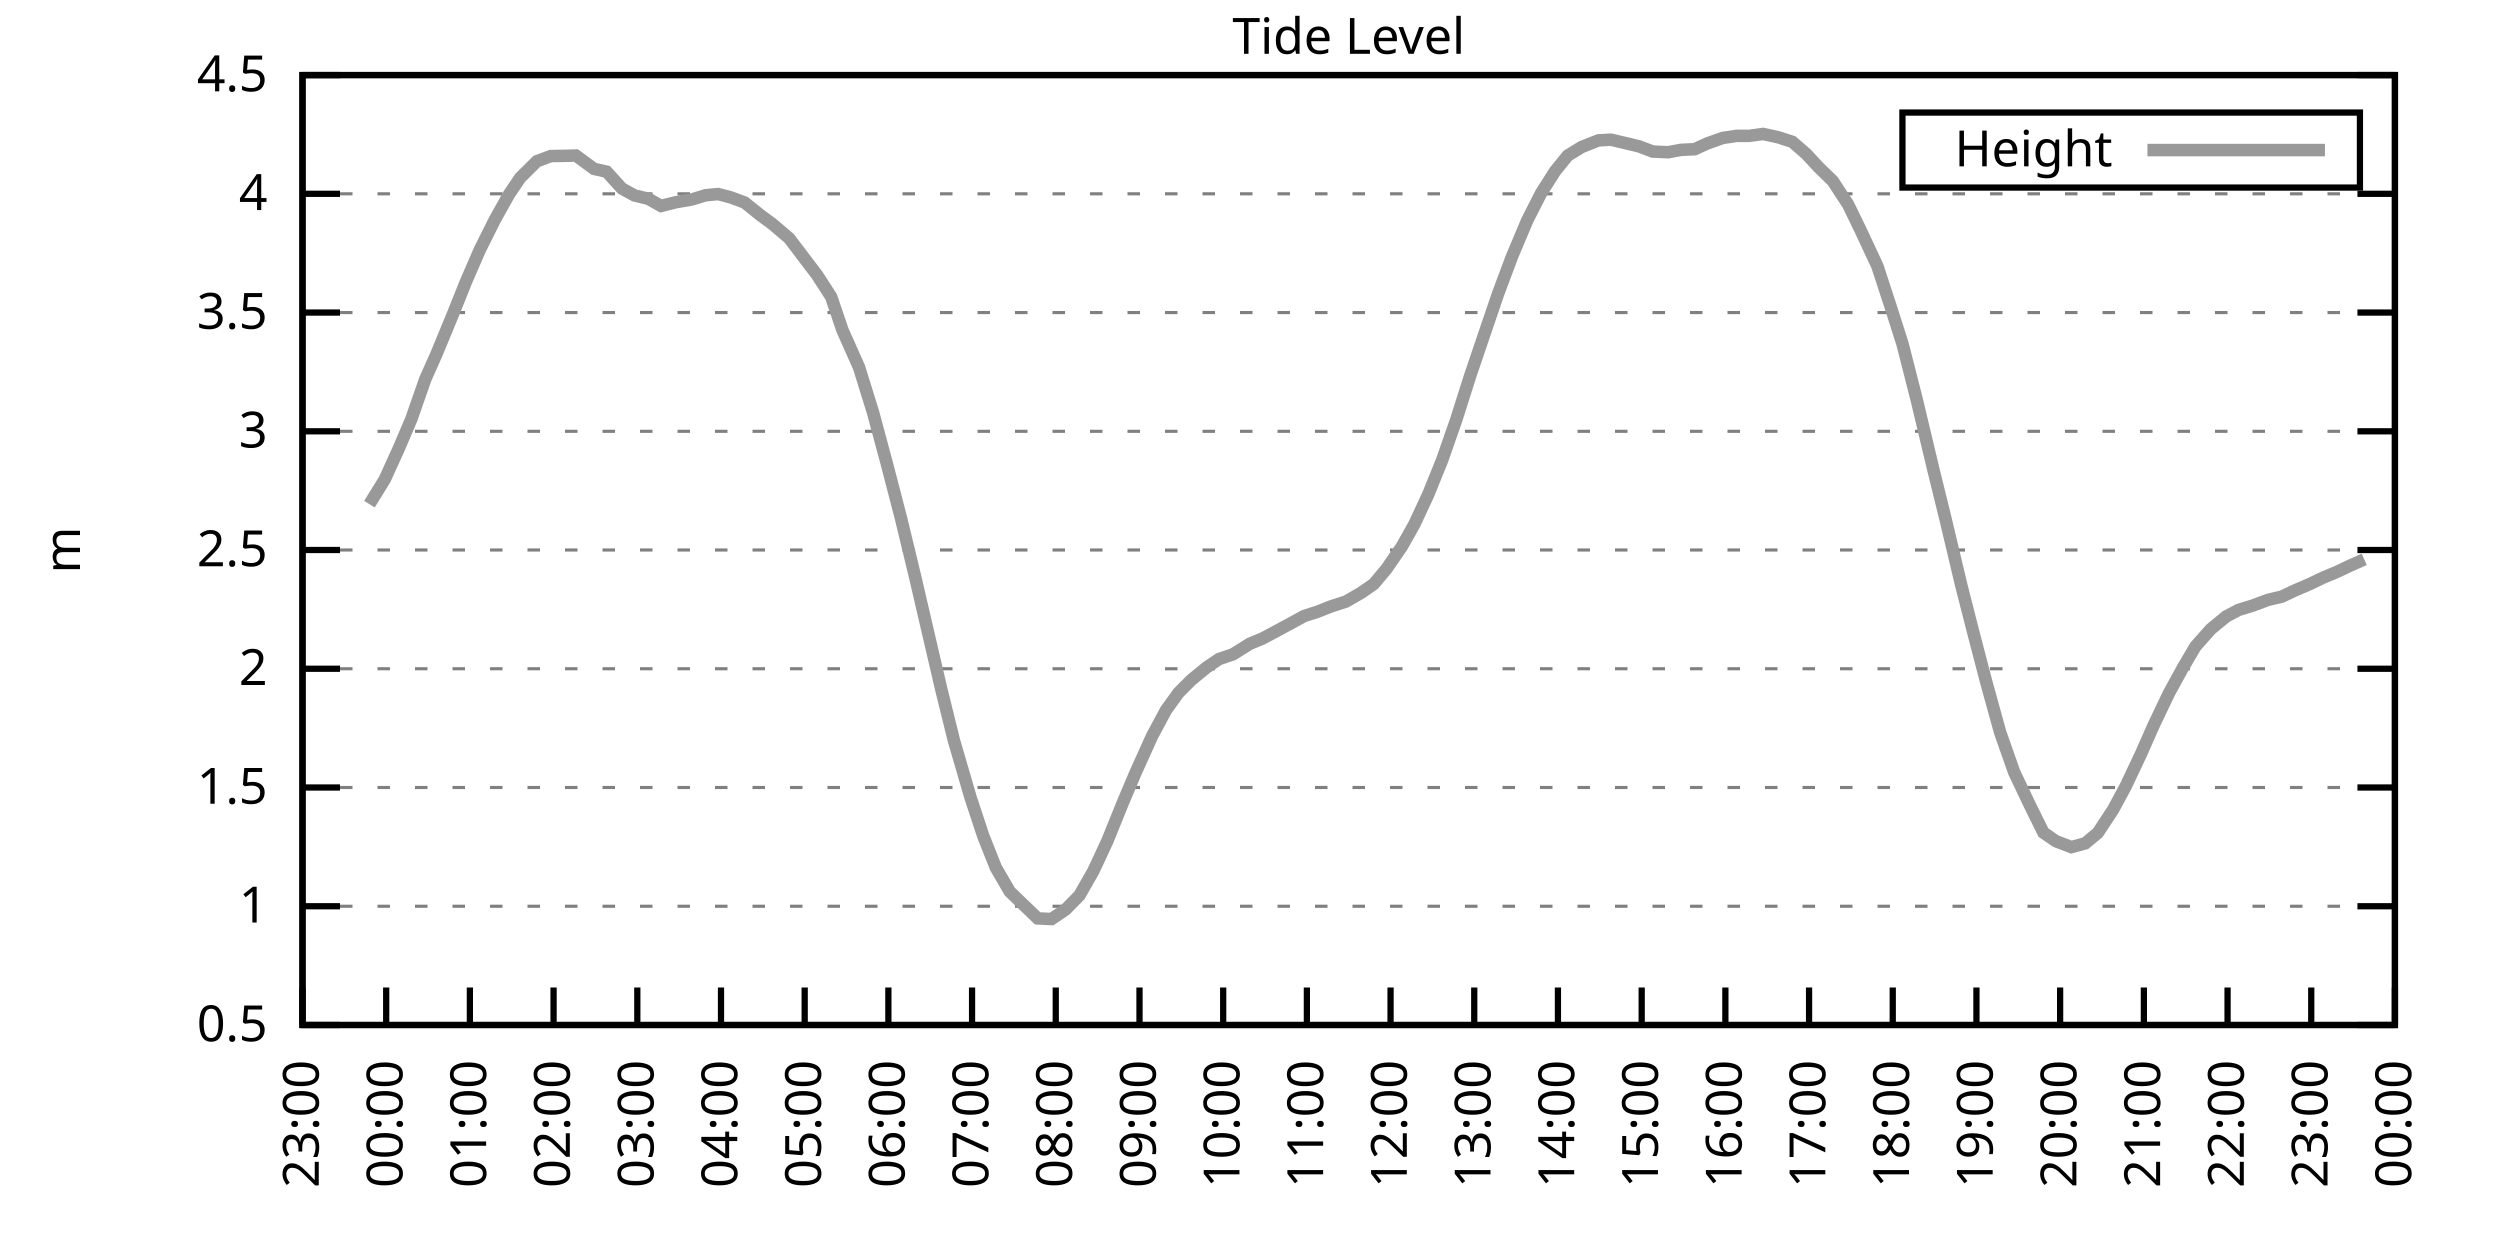
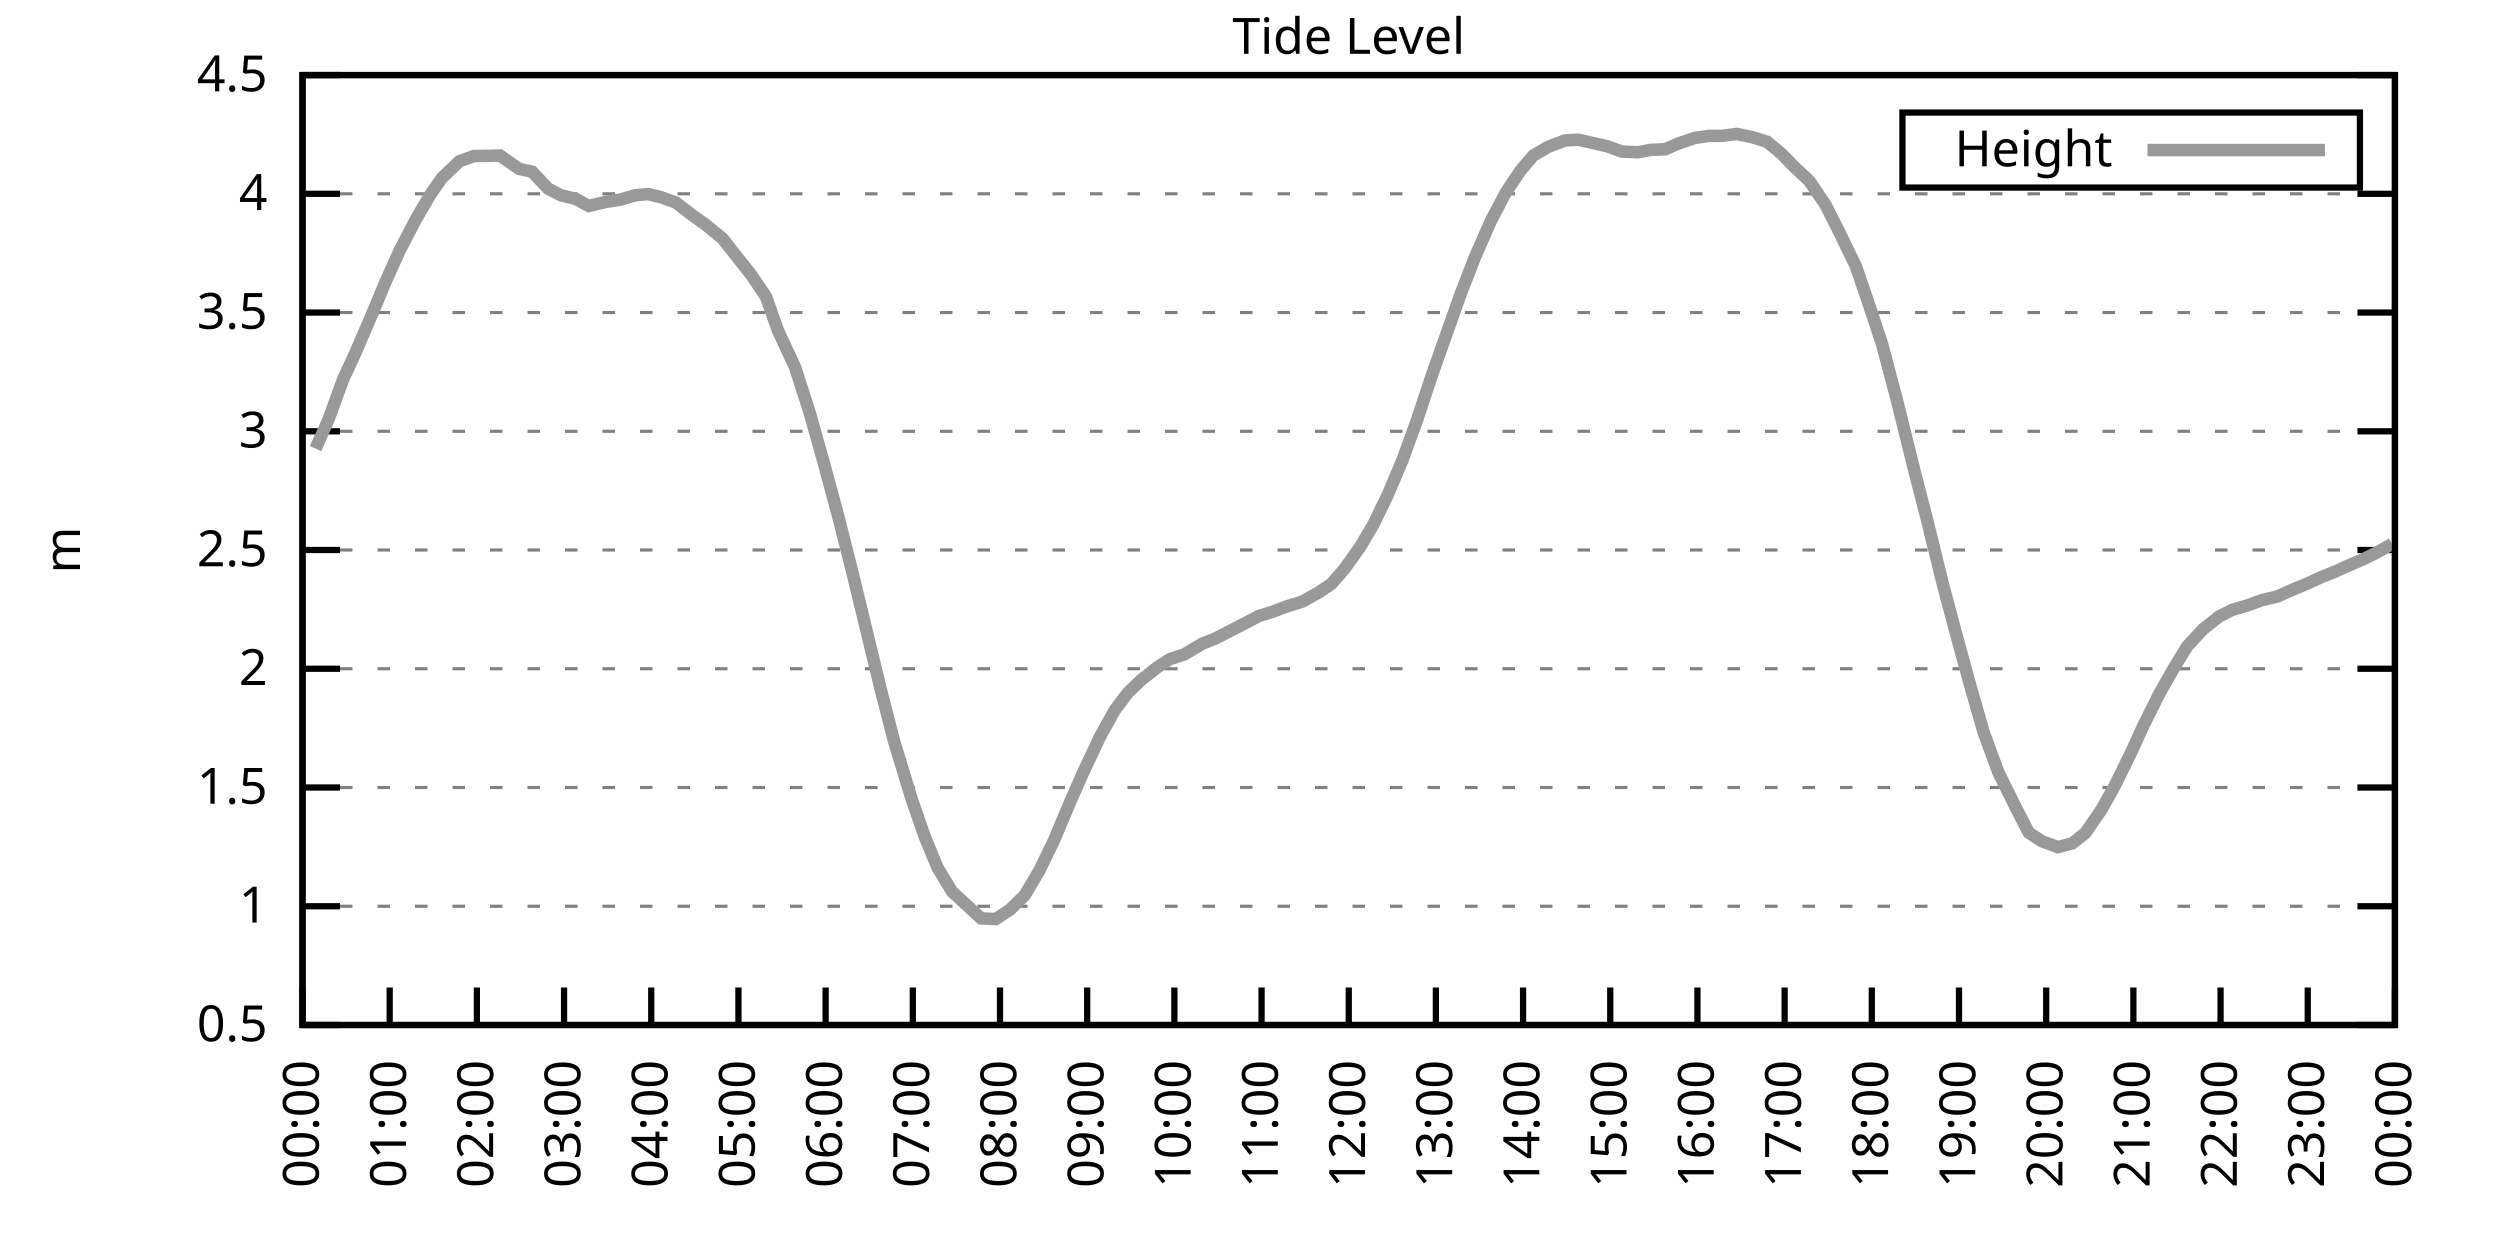
<svg xmlns="http://www.w3.org/2000/svg" xmlns:xlink="http://www.w3.org/1999/xlink" width="400" height="200" viewBox="0 0 400 200">
  <g id="gnuplot_canvas">
    <rect x="0" y="0" width="400" height="200" fill="none" />
    <defs>
      <circle id="gpDot" r="0.5" stroke-width="0.5" stroke="currentColor" />
      <path id="gpPt0" stroke-width="0.333" stroke="currentColor" d="M-1,0 h2 M0,-1 v2" />
      <path id="gpPt1" stroke-width="0.333" stroke="currentColor" d="M-1,-1 L1,1 M1,-1 L-1,1" />
      <path id="gpPt2" stroke-width="0.333" stroke="currentColor" d="M-1,0 L1,0 M0,-1 L0,1 M-1,-1 L1,1 M-1,1 L1,-1" />
      <rect id="gpPt3" stroke-width="0.333" stroke="currentColor" x="-1" y="-1" width="2" height="2" />
      <rect id="gpPt4" stroke-width="0.333" stroke="currentColor" fill="currentColor" x="-1" y="-1" width="2" height="2" />
      <circle id="gpPt5" stroke-width="0.333" stroke="currentColor" cx="0" cy="0" r="1" />
      <use xlink:href="#gpPt5" id="gpPt6" fill="currentColor" stroke="none" />
      <path id="gpPt7" stroke-width="0.333" stroke="currentColor" d="M0,-1.33 L-1.33,0.67 L1.33,0.67 z" />
      <use xlink:href="#gpPt7" id="gpPt8" fill="currentColor" stroke="none" />
      <use xlink:href="#gpPt7" id="gpPt9" stroke="currentColor" transform="rotate(180)" />
      <use xlink:href="#gpPt9" id="gpPt10" fill="currentColor" stroke="none" />
      <use xlink:href="#gpPt3" id="gpPt11" stroke="currentColor" transform="rotate(45)" />
      <use xlink:href="#gpPt11" id="gpPt12" fill="currentColor" stroke="none" />
      <path id="gpPt13" stroke-width="0.333" stroke="currentColor" d="M0,1.330 L1.265,0.411 L0.782,-1.067 L-0.782,-1.076 L-1.265,0.411 z" />
      <use xlink:href="#gpPt13" id="gpPt14" fill="currentColor" stroke="none" />
      <filter id="textbox" filterUnits="objectBoundingBox" x="0" y="0" height="1" width="1">
        <feFlood flood-color="white" flood-opacity="1" result="bgnd" />
        <feComposite in="SourceGraphic" in2="bgnd" operator="atop" />
      </filter>
      <filter id="greybox" filterUnits="objectBoundingBox" x="0" y="0" height="1" width="1">
        <feFlood flood-color="lightgrey" flood-opacity="1" result="grey" />
        <feComposite in="SourceGraphic" in2="grey" operator="atop" />
      </filter>
    </defs>
    <g fill="none" color="white" stroke="currentColor" stroke-width="1.00" stroke-linecap="butt" stroke-linejoin="miter">
</g>
    <g fill="none" color="black" stroke="currentColor" stroke-width="1.00" stroke-linecap="butt" stroke-linejoin="miter">
      <g stroke="none" shape-rendering="crispEdges">
        <polygon fill="rgb(255, 255, 255)" points="48.40,164.00 383.18,164.00 383.18,12.02 48.40,12.02 " />
      </g>
    </g>
    <g fill="none" color="black" stroke="currentColor" stroke-width="1.00" stroke-linecap="butt" stroke-linejoin="miter">
</g>
    <g fill="none" color="black" stroke="black" stroke-width="0.50" stroke-linecap="butt" stroke-linejoin="miter">
</g>
    <g fill="none" color="gray" stroke="currentColor" stroke-width="0.50" stroke-linecap="butt" stroke-linejoin="miter">
      <path stroke="gray" stroke-dasharray="2,4" class="gridline" d="M48.40,164.00 L383.19,164.00  " />
    </g>
    <g fill="none" color="gray" stroke="gray" stroke-width="1.00" stroke-linecap="butt" stroke-linejoin="miter">
</g>
    <g fill="none" color="black" stroke="currentColor" stroke-width="1.00" stroke-linecap="butt" stroke-linejoin="miter">
      <path stroke="black" d="M48.40,164.00 L54.40,164.00 M383.19,164.00 L377.19,164.00  " />
      <g transform="translate(42.80,166.60)" stroke="none" fill="black" font-family="Sans" font-size="8.00" text-anchor="end">
        <text>
          <tspan font-family="Sans"> 0.5</tspan>
        </text>
      </g>
    </g>
    <g fill="none" color="black" stroke="currentColor" stroke-width="1.00" stroke-linecap="butt" stroke-linejoin="miter">
</g>
    <g fill="none" color="black" stroke="black" stroke-width="0.50" stroke-linecap="butt" stroke-linejoin="miter">
</g>
    <g fill="none" color="gray" stroke="currentColor" stroke-width="0.50" stroke-linecap="butt" stroke-linejoin="miter">
      <path stroke="gray" stroke-dasharray="2,4" class="gridline" d="M48.40,145.00 L383.19,145.00  " />
    </g>
    <g fill="none" color="gray" stroke="gray" stroke-width="1.00" stroke-linecap="butt" stroke-linejoin="miter">
</g>
    <g fill="none" color="black" stroke="currentColor" stroke-width="1.00" stroke-linecap="butt" stroke-linejoin="miter">
      <path stroke="black" d="M48.40,145.00 L54.40,145.00 M383.19,145.00 L377.19,145.00  " />
      <g transform="translate(42.80,147.60)" stroke="none" fill="black" font-family="Sans" font-size="8.00" text-anchor="end">
        <text>
          <tspan font-family="Sans"> 1</tspan>
        </text>
      </g>
    </g>
    <g fill="none" color="black" stroke="currentColor" stroke-width="1.00" stroke-linecap="butt" stroke-linejoin="miter">
</g>
    <g fill="none" color="black" stroke="black" stroke-width="0.50" stroke-linecap="butt" stroke-linejoin="miter">
</g>
    <g fill="none" color="gray" stroke="currentColor" stroke-width="0.50" stroke-linecap="butt" stroke-linejoin="miter">
      <path stroke="gray" stroke-dasharray="2,4" class="gridline" d="M48.40,126.00 L383.19,126.00  " />
    </g>
    <g fill="none" color="gray" stroke="gray" stroke-width="1.00" stroke-linecap="butt" stroke-linejoin="miter">
</g>
    <g fill="none" color="black" stroke="currentColor" stroke-width="1.00" stroke-linecap="butt" stroke-linejoin="miter">
      <path stroke="black" d="M48.40,126.00 L54.40,126.00 M383.19,126.00 L377.19,126.00  " />
      <g transform="translate(42.80,128.60)" stroke="none" fill="black" font-family="Sans" font-size="8.00" text-anchor="end">
        <text>
          <tspan font-family="Sans"> 1.5</tspan>
        </text>
      </g>
    </g>
    <g fill="none" color="black" stroke="currentColor" stroke-width="1.00" stroke-linecap="butt" stroke-linejoin="miter">
</g>
    <g fill="none" color="black" stroke="black" stroke-width="0.50" stroke-linecap="butt" stroke-linejoin="miter">
</g>
    <g fill="none" color="gray" stroke="currentColor" stroke-width="0.50" stroke-linecap="butt" stroke-linejoin="miter">
      <path stroke="gray" stroke-dasharray="2,4" class="gridline" d="M48.40,107.00 L383.19,107.00  " />
    </g>
    <g fill="none" color="gray" stroke="gray" stroke-width="1.00" stroke-linecap="butt" stroke-linejoin="miter">
</g>
    <g fill="none" color="black" stroke="currentColor" stroke-width="1.00" stroke-linecap="butt" stroke-linejoin="miter">
      <path stroke="black" d="M48.40,107.00 L54.40,107.00 M383.19,107.00 L377.19,107.00  " />
      <g transform="translate(42.80,109.60)" stroke="none" fill="black" font-family="Sans" font-size="8.00" text-anchor="end">
        <text>
          <tspan font-family="Sans"> 2</tspan>
        </text>
      </g>
    </g>
    <g fill="none" color="black" stroke="currentColor" stroke-width="1.00" stroke-linecap="butt" stroke-linejoin="miter">
</g>
    <g fill="none" color="black" stroke="black" stroke-width="0.50" stroke-linecap="butt" stroke-linejoin="miter">
</g>
    <g fill="none" color="gray" stroke="currentColor" stroke-width="0.50" stroke-linecap="butt" stroke-linejoin="miter">
      <path stroke="gray" stroke-dasharray="2,4" class="gridline" d="M48.40,88.00 L383.19,88.00  " />
    </g>
    <g fill="none" color="gray" stroke="gray" stroke-width="1.00" stroke-linecap="butt" stroke-linejoin="miter">
</g>
    <g fill="none" color="black" stroke="currentColor" stroke-width="1.00" stroke-linecap="butt" stroke-linejoin="miter">
      <path stroke="black" d="M48.40,88.00 L54.40,88.00 M383.19,88.00 L377.19,88.00  " />
      <g transform="translate(42.80,90.60)" stroke="none" fill="black" font-family="Sans" font-size="8.00" text-anchor="end">
        <text>
          <tspan font-family="Sans"> 2.5</tspan>
        </text>
      </g>
    </g>
    <g fill="none" color="black" stroke="currentColor" stroke-width="1.00" stroke-linecap="butt" stroke-linejoin="miter">
</g>
    <g fill="none" color="black" stroke="black" stroke-width="0.50" stroke-linecap="butt" stroke-linejoin="miter">
</g>
    <g fill="none" color="gray" stroke="currentColor" stroke-width="0.50" stroke-linecap="butt" stroke-linejoin="miter">
      <path stroke="gray" stroke-dasharray="2,4" class="gridline" d="M48.40,69.01 L383.19,69.01  " />
    </g>
    <g fill="none" color="gray" stroke="gray" stroke-width="1.00" stroke-linecap="butt" stroke-linejoin="miter">
</g>
    <g fill="none" color="black" stroke="currentColor" stroke-width="1.00" stroke-linecap="butt" stroke-linejoin="miter">
      <path stroke="black" d="M48.40,69.01 L54.40,69.01 M383.19,69.01 L377.19,69.01  " />
      <g transform="translate(42.80,71.61)" stroke="none" fill="black" font-family="Sans" font-size="8.00" text-anchor="end">
        <text>
          <tspan font-family="Sans"> 3</tspan>
        </text>
      </g>
    </g>
    <g fill="none" color="black" stroke="currentColor" stroke-width="1.00" stroke-linecap="butt" stroke-linejoin="miter">
</g>
    <g fill="none" color="black" stroke="black" stroke-width="0.50" stroke-linecap="butt" stroke-linejoin="miter">
</g>
    <g fill="none" color="gray" stroke="currentColor" stroke-width="0.50" stroke-linecap="butt" stroke-linejoin="miter">
      <path stroke="gray" stroke-dasharray="2,4" class="gridline" d="M48.40,50.01 L383.19,50.01  " />
    </g>
    <g fill="none" color="gray" stroke="gray" stroke-width="1.00" stroke-linecap="butt" stroke-linejoin="miter">
</g>
    <g fill="none" color="black" stroke="currentColor" stroke-width="1.00" stroke-linecap="butt" stroke-linejoin="miter">
      <path stroke="black" d="M48.40,50.01 L54.40,50.01 M383.19,50.01 L377.19,50.01  " />
      <g transform="translate(42.80,52.61)" stroke="none" fill="black" font-family="Sans" font-size="8.00" text-anchor="end">
        <text>
          <tspan font-family="Sans"> 3.5</tspan>
        </text>
      </g>
    </g>
    <g fill="none" color="black" stroke="currentColor" stroke-width="1.00" stroke-linecap="butt" stroke-linejoin="miter">
</g>
    <g fill="none" color="black" stroke="black" stroke-width="0.50" stroke-linecap="butt" stroke-linejoin="miter">
</g>
    <g fill="none" color="gray" stroke="currentColor" stroke-width="0.50" stroke-linecap="butt" stroke-linejoin="miter">
      <path stroke="gray" stroke-dasharray="2,4" class="gridline" d="M48.40,31.01 L383.19,31.01  " />
    </g>
    <g fill="none" color="gray" stroke="gray" stroke-width="1.00" stroke-linecap="butt" stroke-linejoin="miter">
</g>
    <g fill="none" color="black" stroke="currentColor" stroke-width="1.00" stroke-linecap="butt" stroke-linejoin="miter">
      <path stroke="black" d="M48.40,31.01 L54.40,31.01 M383.19,31.01 L377.19,31.01  " />
      <g transform="translate(42.80,33.61)" stroke="none" fill="black" font-family="Sans" font-size="8.00" text-anchor="end">
        <text>
          <tspan font-family="Sans"> 4</tspan>
        </text>
      </g>
    </g>
    <g fill="none" color="black" stroke="currentColor" stroke-width="1.00" stroke-linecap="butt" stroke-linejoin="miter">
</g>
    <g fill="none" color="black" stroke="black" stroke-width="0.50" stroke-linecap="butt" stroke-linejoin="miter">
</g>
    <g fill="none" color="gray" stroke="currentColor" stroke-width="0.50" stroke-linecap="butt" stroke-linejoin="miter">
      <path stroke="gray" stroke-dasharray="2,4" class="gridline" d="M48.40,12.01 L383.19,12.01  " />
    </g>
    <g fill="none" color="gray" stroke="gray" stroke-width="1.00" stroke-linecap="butt" stroke-linejoin="miter">
</g>
    <g fill="none" color="black" stroke="currentColor" stroke-width="1.00" stroke-linecap="butt" stroke-linejoin="miter">
      <path stroke="black" d="M48.40,12.01 L54.40,12.01 M383.19,12.01 L377.19,12.01  " />
      <g transform="translate(42.80,14.61)" stroke="none" fill="black" font-family="Sans" font-size="8.00" text-anchor="end">
        <text>
          <tspan font-family="Sans"> 4.5</tspan>
        </text>
      </g>
    </g>
    <g fill="none" color="black" stroke="currentColor" stroke-width="1.00" stroke-linecap="butt" stroke-linejoin="miter">
      <path stroke="black" d="M48.40,164.00 L48.40,158.00  " />
      <g transform="translate(51.00,169.60) rotate(270.00)" stroke="none" fill="black" font-family="Sans" font-size="8.00" text-anchor="end">
        <text>
-           <tspan font-family="Sans">23:00</tspan>
-         </text>
-       </g>
-     </g>
-     <g fill="none" color="black" stroke="currentColor" stroke-width="1.00" stroke-linecap="butt" stroke-linejoin="miter">
-       <path stroke="black" d="M61.79,164.00 L61.79,158.00  " />
-       <g transform="translate(64.39,169.60) rotate(270.00)" stroke="none" fill="black" font-family="Sans" font-size="8.00" text-anchor="end">
-         <text>
          <tspan font-family="Sans">00:00</tspan>
        </text>
      </g>
    </g>
    <g fill="none" color="black" stroke="currentColor" stroke-width="1.00" stroke-linecap="butt" stroke-linejoin="miter">
-       <path stroke="black" d="M75.18,164.00 L75.18,158.00  " />
-       <g transform="translate(77.78,169.60) rotate(270.00)" stroke="none" fill="black" font-family="Sans" font-size="8.00" text-anchor="end">
+       <path stroke="black" d="M62.35,164.00 L62.35,158.00  " />
+       <g transform="translate(64.95,169.60) rotate(270.00)" stroke="none" fill="black" font-family="Sans" font-size="8.00" text-anchor="end">
        <text>
          <tspan font-family="Sans">01:00</tspan>
        </text>
      </g>
    </g>
    <g fill="none" color="black" stroke="currentColor" stroke-width="1.00" stroke-linecap="butt" stroke-linejoin="miter">
-       <path stroke="black" d="M88.57,164.00 L88.57,158.00  " />
-       <g transform="translate(91.17,169.60) rotate(270.00)" stroke="none" fill="black" font-family="Sans" font-size="8.00" text-anchor="end">
+       <path stroke="black" d="M76.30,164.00 L76.30,158.00  " />
+       <g transform="translate(78.90,169.60) rotate(270.00)" stroke="none" fill="black" font-family="Sans" font-size="8.00" text-anchor="end">
        <text>
          <tspan font-family="Sans">02:00</tspan>
        </text>
      </g>
    </g>
    <g fill="none" color="black" stroke="currentColor" stroke-width="1.00" stroke-linecap="butt" stroke-linejoin="miter">
-       <path stroke="black" d="M101.97,164.00 L101.97,158.00  " />
-       <g transform="translate(104.57,169.60) rotate(270.00)" stroke="none" fill="black" font-family="Sans" font-size="8.00" text-anchor="end">
+       <path stroke="black" d="M90.25,164.00 L90.25,158.00  " />
+       <g transform="translate(92.85,169.60) rotate(270.00)" stroke="none" fill="black" font-family="Sans" font-size="8.00" text-anchor="end">
        <text>
          <tspan font-family="Sans">03:00</tspan>
        </text>
      </g>
    </g>
    <g fill="none" color="black" stroke="currentColor" stroke-width="1.00" stroke-linecap="butt" stroke-linejoin="miter">
-       <path stroke="black" d="M115.36,164.00 L115.36,158.00  " />
-       <g transform="translate(117.96,169.60) rotate(270.00)" stroke="none" fill="black" font-family="Sans" font-size="8.00" text-anchor="end">
+       <path stroke="black" d="M104.20,164.00 L104.20,158.00  " />
+       <g transform="translate(106.80,169.60) rotate(270.00)" stroke="none" fill="black" font-family="Sans" font-size="8.00" text-anchor="end">
        <text>
          <tspan font-family="Sans">04:00</tspan>
        </text>
      </g>
    </g>
    <g fill="none" color="black" stroke="currentColor" stroke-width="1.00" stroke-linecap="butt" stroke-linejoin="miter">
-       <path stroke="black" d="M128.75,164.00 L128.75,158.00  " />
-       <g transform="translate(131.35,169.60) rotate(270.00)" stroke="none" fill="black" font-family="Sans" font-size="8.00" text-anchor="end">
+       <path stroke="black" d="M118.15,164.00 L118.15,158.00  " />
+       <g transform="translate(120.75,169.60) rotate(270.00)" stroke="none" fill="black" font-family="Sans" font-size="8.00" text-anchor="end">
        <text>
          <tspan font-family="Sans">05:00</tspan>
        </text>
      </g>
    </g>
    <g fill="none" color="black" stroke="currentColor" stroke-width="1.00" stroke-linecap="butt" stroke-linejoin="miter">
-       <path stroke="black" d="M142.14,164.00 L142.14,158.00  " />
-       <g transform="translate(144.74,169.60) rotate(270.00)" stroke="none" fill="black" font-family="Sans" font-size="8.00" text-anchor="end">
+       <path stroke="black" d="M132.10,164.00 L132.10,158.00  " />
+       <g transform="translate(134.70,169.60) rotate(270.00)" stroke="none" fill="black" font-family="Sans" font-size="8.00" text-anchor="end">
        <text>
          <tspan font-family="Sans">06:00</tspan>
        </text>
      </g>
    </g>
    <g fill="none" color="black" stroke="currentColor" stroke-width="1.00" stroke-linecap="butt" stroke-linejoin="miter">
-       <path stroke="black" d="M155.53,164.00 L155.53,158.00  " />
-       <g transform="translate(158.13,169.60) rotate(270.00)" stroke="none" fill="black" font-family="Sans" font-size="8.00" text-anchor="end">
+       <path stroke="black" d="M146.05,164.00 L146.05,158.00  " />
+       <g transform="translate(148.65,169.60) rotate(270.00)" stroke="none" fill="black" font-family="Sans" font-size="8.00" text-anchor="end">
        <text>
          <tspan font-family="Sans">07:00</tspan>
        </text>
      </g>
    </g>
    <g fill="none" color="black" stroke="currentColor" stroke-width="1.00" stroke-linecap="butt" stroke-linejoin="miter">
-       <path stroke="black" d="M168.92,164.00 L168.92,158.00  " />
-       <g transform="translate(171.52,169.60) rotate(270.00)" stroke="none" fill="black" font-family="Sans" font-size="8.00" text-anchor="end">
+       <path stroke="black" d="M160.00,164.00 L160.00,158.00  " />
+       <g transform="translate(162.60,169.60) rotate(270.00)" stroke="none" fill="black" font-family="Sans" font-size="8.00" text-anchor="end">
        <text>
          <tspan font-family="Sans">08:00</tspan>
        </text>
      </g>
    </g>
    <g fill="none" color="black" stroke="currentColor" stroke-width="1.00" stroke-linecap="butt" stroke-linejoin="miter">
-       <path stroke="black" d="M182.32,164.00 L182.32,158.00  " />
-       <g transform="translate(184.92,169.60) rotate(270.00)" stroke="none" fill="black" font-family="Sans" font-size="8.00" text-anchor="end">
+       <path stroke="black" d="M173.95,164.00 L173.95,158.00  " />
+       <g transform="translate(176.55,169.60) rotate(270.00)" stroke="none" fill="black" font-family="Sans" font-size="8.00" text-anchor="end">
        <text>
          <tspan font-family="Sans">09:00</tspan>
        </text>
      </g>
    </g>
    <g fill="none" color="black" stroke="currentColor" stroke-width="1.00" stroke-linecap="butt" stroke-linejoin="miter">
-       <path stroke="black" d="M195.71,164.00 L195.71,158.00  " />
-       <g transform="translate(198.31,169.60) rotate(270.00)" stroke="none" fill="black" font-family="Sans" font-size="8.00" text-anchor="end">
+       <path stroke="black" d="M187.90,164.00 L187.90,158.00  " />
+       <g transform="translate(190.50,169.60) rotate(270.00)" stroke="none" fill="black" font-family="Sans" font-size="8.00" text-anchor="end">
        <text>
          <tspan font-family="Sans">10:00</tspan>
        </text>
      </g>
    </g>
    <g fill="none" color="black" stroke="currentColor" stroke-width="1.00" stroke-linecap="butt" stroke-linejoin="miter">
-       <path stroke="black" d="M209.10,164.00 L209.10,158.00  " />
-       <g transform="translate(211.70,169.60) rotate(270.00)" stroke="none" fill="black" font-family="Sans" font-size="8.00" text-anchor="end">
+       <path stroke="black" d="M201.85,164.00 L201.85,158.00  " />
+       <g transform="translate(204.45,169.60) rotate(270.00)" stroke="none" fill="black" font-family="Sans" font-size="8.00" text-anchor="end">
        <text>
          <tspan font-family="Sans">11:00</tspan>
        </text>
      </g>
    </g>
    <g fill="none" color="black" stroke="currentColor" stroke-width="1.00" stroke-linecap="butt" stroke-linejoin="miter">
-       <path stroke="black" d="M222.49,164.00 L222.49,158.00  " />
-       <g transform="translate(225.09,169.60) rotate(270.00)" stroke="none" fill="black" font-family="Sans" font-size="8.00" text-anchor="end">
+       <path stroke="black" d="M215.80,164.00 L215.80,158.00  " />
+       <g transform="translate(218.40,169.60) rotate(270.00)" stroke="none" fill="black" font-family="Sans" font-size="8.00" text-anchor="end">
        <text>
          <tspan font-family="Sans">12:00</tspan>
        </text>
      </g>
    </g>
    <g fill="none" color="black" stroke="currentColor" stroke-width="1.00" stroke-linecap="butt" stroke-linejoin="miter">
-       <path stroke="black" d="M235.88,164.00 L235.88,158.00  " />
-       <g transform="translate(238.48,169.60) rotate(270.00)" stroke="none" fill="black" font-family="Sans" font-size="8.00" text-anchor="end">
+       <path stroke="black" d="M229.74,164.00 L229.74,158.00  " />
+       <g transform="translate(232.34,169.60) rotate(270.00)" stroke="none" fill="black" font-family="Sans" font-size="8.00" text-anchor="end">
        <text>
          <tspan font-family="Sans">13:00</tspan>
        </text>
      </g>
    </g>
    <g fill="none" color="black" stroke="currentColor" stroke-width="1.00" stroke-linecap="butt" stroke-linejoin="miter">
-       <path stroke="black" d="M249.27,164.00 L249.27,158.00  " />
-       <g transform="translate(251.87,169.60) rotate(270.00)" stroke="none" fill="black" font-family="Sans" font-size="8.00" text-anchor="end">
+       <path stroke="black" d="M243.69,164.00 L243.69,158.00  " />
+       <g transform="translate(246.29,169.60) rotate(270.00)" stroke="none" fill="black" font-family="Sans" font-size="8.00" text-anchor="end">
        <text>
          <tspan font-family="Sans">14:00</tspan>
        </text>
      </g>
    </g>
    <g fill="none" color="black" stroke="currentColor" stroke-width="1.00" stroke-linecap="butt" stroke-linejoin="miter">
-       <path stroke="black" d="M262.67,164.00 L262.67,158.00  " />
-       <g transform="translate(265.27,169.60) rotate(270.00)" stroke="none" fill="black" font-family="Sans" font-size="8.00" text-anchor="end">
+       <path stroke="black" d="M257.64,164.00 L257.64,158.00  " />
+       <g transform="translate(260.24,169.60) rotate(270.00)" stroke="none" fill="black" font-family="Sans" font-size="8.00" text-anchor="end">
        <text>
          <tspan font-family="Sans">15:00</tspan>
        </text>
      </g>
    </g>
    <g fill="none" color="black" stroke="currentColor" stroke-width="1.00" stroke-linecap="butt" stroke-linejoin="miter">
-       <path stroke="black" d="M276.06,164.00 L276.06,158.00  " />
-       <g transform="translate(278.66,169.60) rotate(270.00)" stroke="none" fill="black" font-family="Sans" font-size="8.00" text-anchor="end">
+       <path stroke="black" d="M271.59,164.00 L271.59,158.00  " />
+       <g transform="translate(274.19,169.60) rotate(270.00)" stroke="none" fill="black" font-family="Sans" font-size="8.00" text-anchor="end">
        <text>
          <tspan font-family="Sans">16:00</tspan>
        </text>
      </g>
    </g>
    <g fill="none" color="black" stroke="currentColor" stroke-width="1.00" stroke-linecap="butt" stroke-linejoin="miter">
-       <path stroke="black" d="M289.45,164.00 L289.45,158.00  " />
-       <g transform="translate(292.05,169.60) rotate(270.00)" stroke="none" fill="black" font-family="Sans" font-size="8.00" text-anchor="end">
+       <path stroke="black" d="M285.54,164.00 L285.54,158.00  " />
+       <g transform="translate(288.14,169.60) rotate(270.00)" stroke="none" fill="black" font-family="Sans" font-size="8.00" text-anchor="end">
        <text>
          <tspan font-family="Sans">17:00</tspan>
        </text>
      </g>
    </g>
    <g fill="none" color="black" stroke="currentColor" stroke-width="1.00" stroke-linecap="butt" stroke-linejoin="miter">
-       <path stroke="black" d="M302.84,164.00 L302.84,158.00  " />
-       <g transform="translate(305.44,169.60) rotate(270.00)" stroke="none" fill="black" font-family="Sans" font-size="8.00" text-anchor="end">
+       <path stroke="black" d="M299.49,164.00 L299.49,158.00  " />
+       <g transform="translate(302.09,169.60) rotate(270.00)" stroke="none" fill="black" font-family="Sans" font-size="8.00" text-anchor="end">
        <text>
          <tspan font-family="Sans">18:00</tspan>
        </text>
      </g>
    </g>
    <g fill="none" color="black" stroke="currentColor" stroke-width="1.00" stroke-linecap="butt" stroke-linejoin="miter">
-       <path stroke="black" d="M316.23,164.00 L316.23,158.00  " />
-       <g transform="translate(318.83,169.60) rotate(270.00)" stroke="none" fill="black" font-family="Sans" font-size="8.00" text-anchor="end">
+       <path stroke="black" d="M313.44,164.00 L313.44,158.00  " />
+       <g transform="translate(316.04,169.60) rotate(270.00)" stroke="none" fill="black" font-family="Sans" font-size="8.00" text-anchor="end">
        <text>
          <tspan font-family="Sans">19:00</tspan>
        </text>
      </g>
    </g>
    <g fill="none" color="black" stroke="currentColor" stroke-width="1.00" stroke-linecap="butt" stroke-linejoin="miter">
-       <path stroke="black" d="M329.62,164.00 L329.62,158.00  " />
-       <g transform="translate(332.22,169.60) rotate(270.00)" stroke="none" fill="black" font-family="Sans" font-size="8.00" text-anchor="end">
+       <path stroke="black" d="M327.39,164.00 L327.39,158.00  " />
+       <g transform="translate(329.99,169.60) rotate(270.00)" stroke="none" fill="black" font-family="Sans" font-size="8.00" text-anchor="end">
        <text>
          <tspan font-family="Sans">20:00</tspan>
        </text>
      </g>
    </g>
    <g fill="none" color="black" stroke="currentColor" stroke-width="1.00" stroke-linecap="butt" stroke-linejoin="miter">
-       <path stroke="black" d="M343.02,164.00 L343.02,158.00  " />
-       <g transform="translate(345.62,169.60) rotate(270.00)" stroke="none" fill="black" font-family="Sans" font-size="8.00" text-anchor="end">
+       <path stroke="black" d="M341.34,164.00 L341.34,158.00  " />
+       <g transform="translate(343.94,169.60) rotate(270.00)" stroke="none" fill="black" font-family="Sans" font-size="8.00" text-anchor="end">
        <text>
          <tspan font-family="Sans">21:00</tspan>
        </text>
      </g>
    </g>
    <g fill="none" color="black" stroke="currentColor" stroke-width="1.00" stroke-linecap="butt" stroke-linejoin="miter">
-       <path stroke="black" d="M356.41,164.00 L356.41,158.00  " />
-       <g transform="translate(359.01,169.60) rotate(270.00)" stroke="none" fill="black" font-family="Sans" font-size="8.00" text-anchor="end">
+       <path stroke="black" d="M355.29,164.00 L355.29,158.00  " />
+       <g transform="translate(357.89,169.60) rotate(270.00)" stroke="none" fill="black" font-family="Sans" font-size="8.00" text-anchor="end">
        <text>
          <tspan font-family="Sans">22:00</tspan>
        </text>
      </g>
    </g>
    <g fill="none" color="black" stroke="currentColor" stroke-width="1.00" stroke-linecap="butt" stroke-linejoin="miter">
-       <path stroke="black" d="M369.80,164.00 L369.80,158.00  " />
-       <g transform="translate(372.40,169.60) rotate(270.00)" stroke="none" fill="black" font-family="Sans" font-size="8.00" text-anchor="end">
+       <path stroke="black" d="M369.24,164.00 L369.24,158.00  " />
+       <g transform="translate(371.84,169.60) rotate(270.00)" stroke="none" fill="black" font-family="Sans" font-size="8.00" text-anchor="end">
        <text>
          <tspan font-family="Sans">23:00</tspan>
        </text>
      </g>
    </g>
    <g fill="none" color="black" stroke="currentColor" stroke-width="1.00" stroke-linecap="butt" stroke-linejoin="miter">
      <path stroke="black" d="M383.19,164.00 L383.19,158.00  " />
      <g transform="translate(385.79,169.60) rotate(270.00)" stroke="none" fill="black" font-family="Sans" font-size="8.00" text-anchor="end">
        <text>
          <tspan font-family="Sans">00:00</tspan>
        </text>
      </g>
    </g>
    <g fill="none" color="black" stroke="currentColor" stroke-width="1.00" stroke-linecap="butt" stroke-linejoin="miter">
</g>
    <g fill="none" color="black" stroke="currentColor" stroke-width="1.00" stroke-linecap="butt" stroke-linejoin="miter">
      <path stroke="black" d="M48.40,12.01 L48.40,164.00 L383.19,164.00 L383.19,12.01 L48.40,12.01 Z  " />
    </g>
    <g fill="none" color="black" stroke="currentColor" stroke-width="1.00" stroke-linecap="butt" stroke-linejoin="miter">
</g>
    <g fill="none" color="black" stroke="currentColor" stroke-width="1.00" stroke-linecap="butt" stroke-linejoin="miter">
      <path stroke="black" d="M304.39,30.01 L304.39,18.01 L377.59,18.01 L377.59,30.01 L304.39,30.01 Z  " />
    </g>
    <g id="Tide_level_plot_1">
      <g fill="none" color="white" stroke="black" stroke-width="2.00" stroke-linecap="butt" stroke-linejoin="miter">
</g>
      <g fill="none" color="black" stroke="currentColor" stroke-width="2.00" stroke-linecap="butt" stroke-linejoin="miter">
        <g transform="translate(337.99,26.61)" stroke="none" fill="black" font-family="Sans" font-size="8.00" text-anchor="end">
          <text>
            <tspan font-family="Sans">Height</tspan>
          </text>
        </g>
      </g>
      <g fill="none" color="black" stroke="currentColor" stroke-width="2.00" stroke-linecap="butt" stroke-linejoin="miter">
-         <path stroke="rgb(153, 153, 153)" d="M343.59,24.01 L371.99,24.01 M59.11,80.67 L61.57,76.68 L63.80,71.78 L65.81,67.07 L68.04,60.68 L69.83,56.66   L72.50,50.20 L74.51,45.18 L76.75,40.01 L79.20,35.11 L81.43,31.12 L83.22,28.46 L85.90,25.80 L88.13,24.97   L90.58,24.93 L92.15,24.89 L95.05,27.02 L97.06,27.47 L99.51,30.17 L101.52,31.27 L103.75,31.81 L105.76,32.95   L108.22,32.34 L110.67,31.92 L112.90,31.24 L114.91,31.05 L116.92,31.58 L119.15,32.41 L121.61,34.39 L123.62,35.87   L126.29,38.15 L130.76,44.04 L132.99,47.50 L134.78,52.78 L137.45,58.78 L139.69,66.00 L141.92,74.29 L144.15,82.88   L146.38,92.11 L148.39,100.77 L150.62,110.35 L152.63,118.48 L155.31,127.67 L157.32,133.75 L159.33,138.81 L161.56,142.65   L166.02,146.94 L168.25,147.05 L170.49,145.53 L172.72,143.25 L174.95,139.34 L177.18,134.55 L179.64,128.47 L181.65,123.72   L184.32,117.80 L186.56,113.62 L188.57,110.84 L190.57,108.83 L193.03,106.81 L195.04,105.45 L197.27,104.69 L199.95,103.01   L201.96,102.18 L203.97,101.11 L206.64,99.67 L208.65,98.57 L210.88,97.85 L212.89,97.05 L215.35,96.25 L217.80,94.84   L219.81,93.44 L221.82,91.04 L224.28,87.47 L226.29,83.90 L228.52,79.11 L230.75,73.60 L232.98,67.22 L235.21,60.19   L237.44,53.62 L239.68,47.04 L241.91,41.08 L244.36,35.26 L246.60,30.86 L248.83,27.36 L250.84,24.89 L253.07,23.52   L255.75,22.46 L257.76,22.35 L259.99,22.88 L262.22,23.41 L264.45,24.25 L266.91,24.36 L268.92,23.98 L271.15,23.87   L273.16,22.95 L275.61,22.08 L277.84,21.74 L279.85,21.74 L282.08,21.43 L284.54,21.97 L286.77,22.69 L289.00,24.63   L291.01,26.79 L293.24,28.96 L295.70,32.72 L297.71,36.86 L300.39,42.60 L302.39,48.72 L304.40,55.02 L306.63,63.76   L309.31,75.01 L311.32,83.18 L313.78,93.55 L315.79,101.42 L317.79,109.09 L320.03,117.19 L322.26,123.53 L324.94,129.16   L326.95,133.22 L328.95,134.59 L331.41,135.54 L333.64,134.93 L335.65,133.26 L338.10,129.54 L340.11,125.81 L342.57,120.61   L344.58,116.05 L347.03,110.92 L349.26,106.85 L351.27,103.43 L353.73,100.66 L356.18,98.64 L358.19,97.58 L360.42,96.90   L362.88,95.98 L365.11,95.45 L367.12,94.50 L369.58,93.44 L371.81,92.37 L373.82,91.54 L375.82,90.59 L378.28,89.49    " />
+         <path stroke="rgb(153, 153, 153)" d="M343.59,24.01 L371.99,24.01 M50.49,71.78 L52.58,67.07 L54.91,60.68 L56.77,56.66 L59.56,50.20 L61.65,45.18   L63.98,40.01 L66.53,35.11 L68.86,31.12 L70.72,28.46 L73.51,25.80 L75.83,24.97 L78.39,24.93 L80.02,24.89   L83.04,27.02 L85.13,27.47 L87.69,30.17 L89.78,31.27 L92.11,31.81 L94.20,32.95 L96.76,32.34 L99.32,31.92   L101.64,31.24 L103.73,31.05 L105.83,31.58 L108.15,32.41 L110.71,34.39 L112.80,35.87 L115.59,38.15 L120.24,44.04   L122.57,47.50 L124.43,52.78 L127.22,58.78 L129.54,66.00 L131.87,74.29 L134.19,82.88 L136.51,92.11 L138.61,100.77   L140.93,110.35 L143.02,118.48 L145.81,127.67 L147.91,133.75 L150.00,138.81 L152.32,142.65 L156.97,146.94 L159.30,147.05   L161.62,145.53 L163.95,143.25 L166.27,139.34 L168.60,134.55 L171.16,128.47 L173.25,123.72 L176.04,117.80 L178.36,113.62   L180.46,110.84 L182.55,108.83 L185.11,106.81 L187.20,105.45 L189.52,104.69 L192.31,103.01 L194.41,102.18 L196.50,101.11   L199.29,99.67 L201.38,98.57 L203.71,97.85 L205.80,97.05 L208.36,96.25 L210.91,94.84 L213.01,93.44 L215.10,91.04   L217.65,87.47 L219.75,83.90 L222.07,79.11 L224.40,73.60 L226.72,67.22 L229.05,60.19 L231.37,53.62 L233.70,47.04   L236.02,41.08 L238.58,35.26 L240.90,30.86 L243.23,27.36 L245.32,24.89 L247.65,23.52 L250.44,22.46 L252.53,22.35   L254.85,22.88 L257.18,23.41 L259.50,24.25 L262.06,24.36 L264.15,23.98 L266.48,23.87 L268.57,22.95 L271.13,22.08   L273.45,21.74 L275.55,21.74 L277.87,21.43 L280.43,21.97 L282.75,22.69 L285.08,24.63 L287.17,26.79 L289.50,28.96   L292.05,32.72 L294.15,36.86 L296.94,42.60 L299.03,48.72 L301.12,55.02 L303.44,63.76 L306.23,75.01 L308.33,83.18   L310.88,93.55 L312.98,101.42 L315.07,109.09 L317.39,117.19 L319.72,123.53 L322.51,129.16 L324.60,133.22 L326.69,134.59   L329.25,135.54 L331.58,134.93 L333.67,133.26 L336.23,129.54 L338.32,125.81 L340.88,120.61 L342.97,116.05 L345.53,110.92   L347.85,106.85 L349.94,103.43 L352.50,100.66 L355.06,98.64 L357.15,97.58 L359.48,96.90 L362.03,95.98 L364.36,95.45   L366.45,94.50 L369.01,93.44 L371.33,92.37 L373.43,91.54 L375.52,90.59 L378.08,89.49 L380.63,88.23 L382.73,87.02    " />
      </g>
    </g>
    <g fill="none" color="black" stroke="currentColor" stroke-width="2.00" stroke-linecap="butt" stroke-linejoin="miter">
</g>
    <g fill="none" color="black" stroke="black" stroke-width="1.00" stroke-linecap="butt" stroke-linejoin="miter">
</g>
    <g fill="none" color="black" stroke="currentColor" stroke-width="1.00" stroke-linecap="butt" stroke-linejoin="miter">
      <path stroke="black" d="M48.40,12.01 L48.40,164.00 L383.19,164.00 L383.19,12.01 L48.40,12.01 Z  " />
      <g transform="translate(12.80,88.01) rotate(270.00)" stroke="none" fill="black" font-family="Sans" font-size="8.00" text-anchor="middle">
        <text>
          <tspan font-family="Sans">m</tspan>
        </text>
      </g>
    </g>
    <g fill="none" color="black" stroke="currentColor" stroke-width="1.00" stroke-linecap="butt" stroke-linejoin="miter">
</g>
    <g fill="none" color="black" stroke="currentColor" stroke-width="1.00" stroke-linecap="butt" stroke-linejoin="miter">
      <g transform="translate(215.79,8.61)" stroke="none" fill="black" font-family="Sans" font-size="8.00" text-anchor="middle">
        <text>
          <tspan font-family="Sans">Tide Level</tspan>
        </text>
      </g>
    </g>
    <g fill="none" color="black" stroke="currentColor" stroke-width="1.00" stroke-linecap="butt" stroke-linejoin="miter">
</g>
  </g>
</svg>
